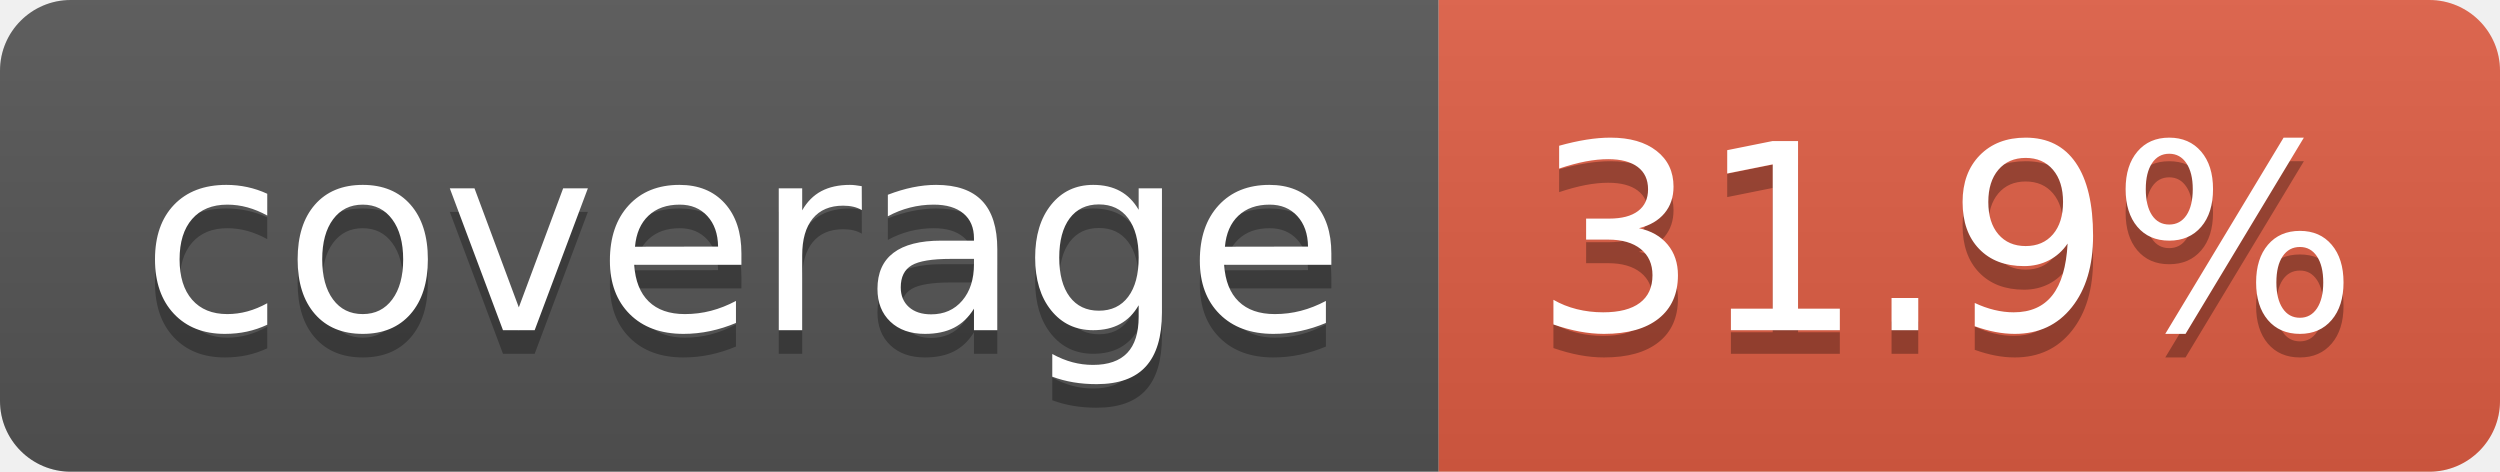
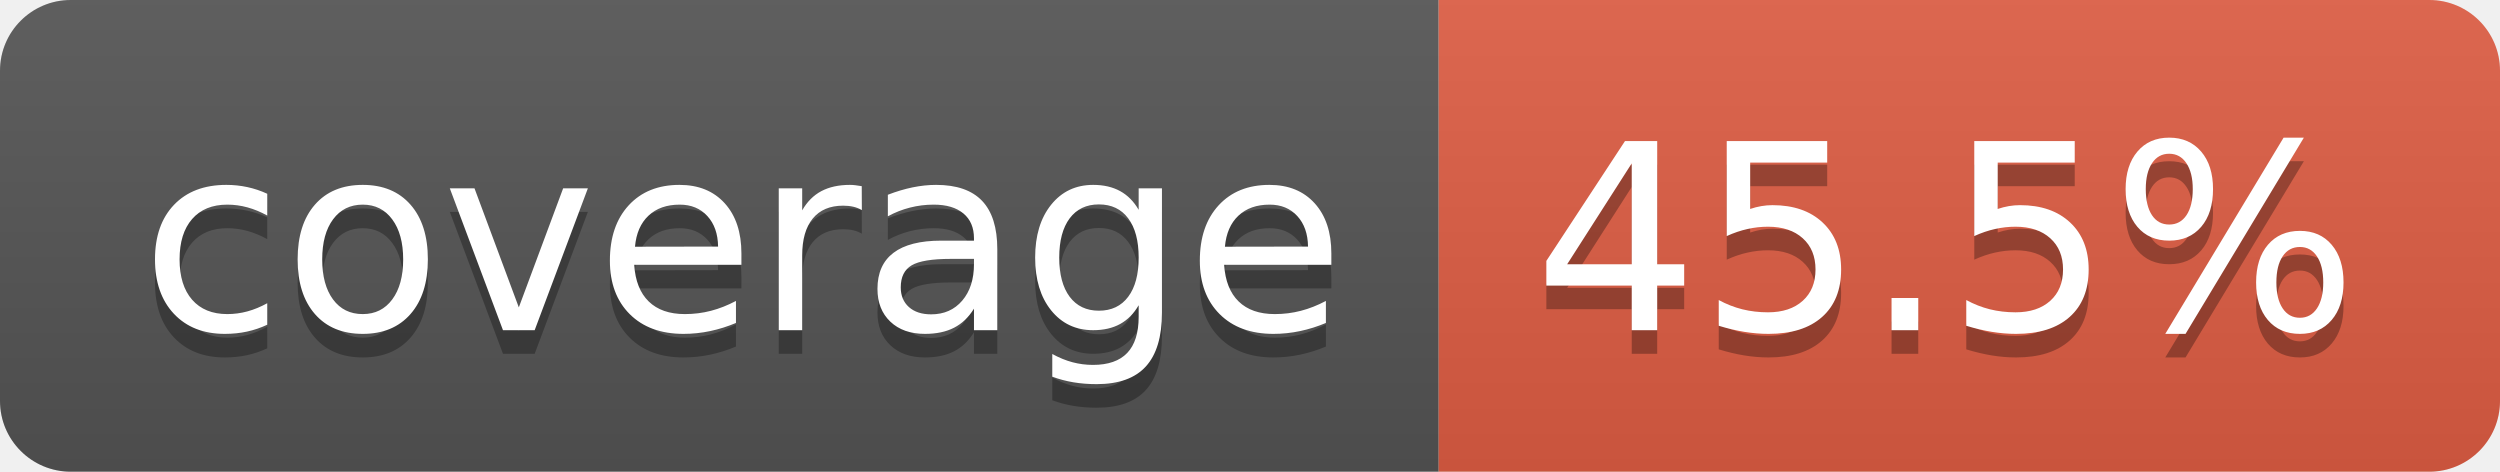
- <svg xmlns="http://www.w3.org/2000/svg" width="106" height="20" role="img" aria-label="coverage: 31.9%">
+ <svg xmlns="http://www.w3.org/2000/svg" width="106" height="20" role="img" aria-label="coverage: 45.5%">
  <linearGradient id="s" x2="0" y2="100%">
    <stop offset="0" stop-color="#bbb" stop-opacity=".1" />
    <stop offset="1" stop-opacity=".1" />
  </linearGradient>
  <clipPath id="r">
    <rect width="106" height="20" rx="3" fill="#fff" />
  </clipPath>
  <g clip-path="url(#r)">
    <rect width="61" height="20" fill="#555" />
    <rect x="61" width="45" height="20" fill="#e05d44" />
    <rect width="106" height="20" fill="url(#s)" />
  </g>
  <g fill="#fff" text-anchor="middle" font-family="Verdana,Geneva,DejaVu Sans,sans-serif" text-rendering="geometricPrecision" font-size="110">
    <text aria-hidden="true" x="315" y="150" fill="#010101" fill-opacity=".3" transform="scale(.1)" textLength="510">coverage</text>
    <text x="315" y="140" transform="scale(.1)" fill="#fff" textLength="510">coverage</text>
-     <text aria-hidden="true" x="825" y="150" fill="#010101" fill-opacity=".3" transform="scale(.1)" textLength="350">31.9%</text>
-     <text x="825" y="140" transform="scale(.1)" fill="#fff" textLength="350">31.9%</text>
+     <text aria-hidden="true" x="825" y="150" fill="#010101" fill-opacity=".3" transform="scale(.1)" textLength="350">45.5%</text>
+     <text x="825" y="140" transform="scale(.1)" fill="#fff" textLength="350">45.5%</text>
  </g>
</svg>
